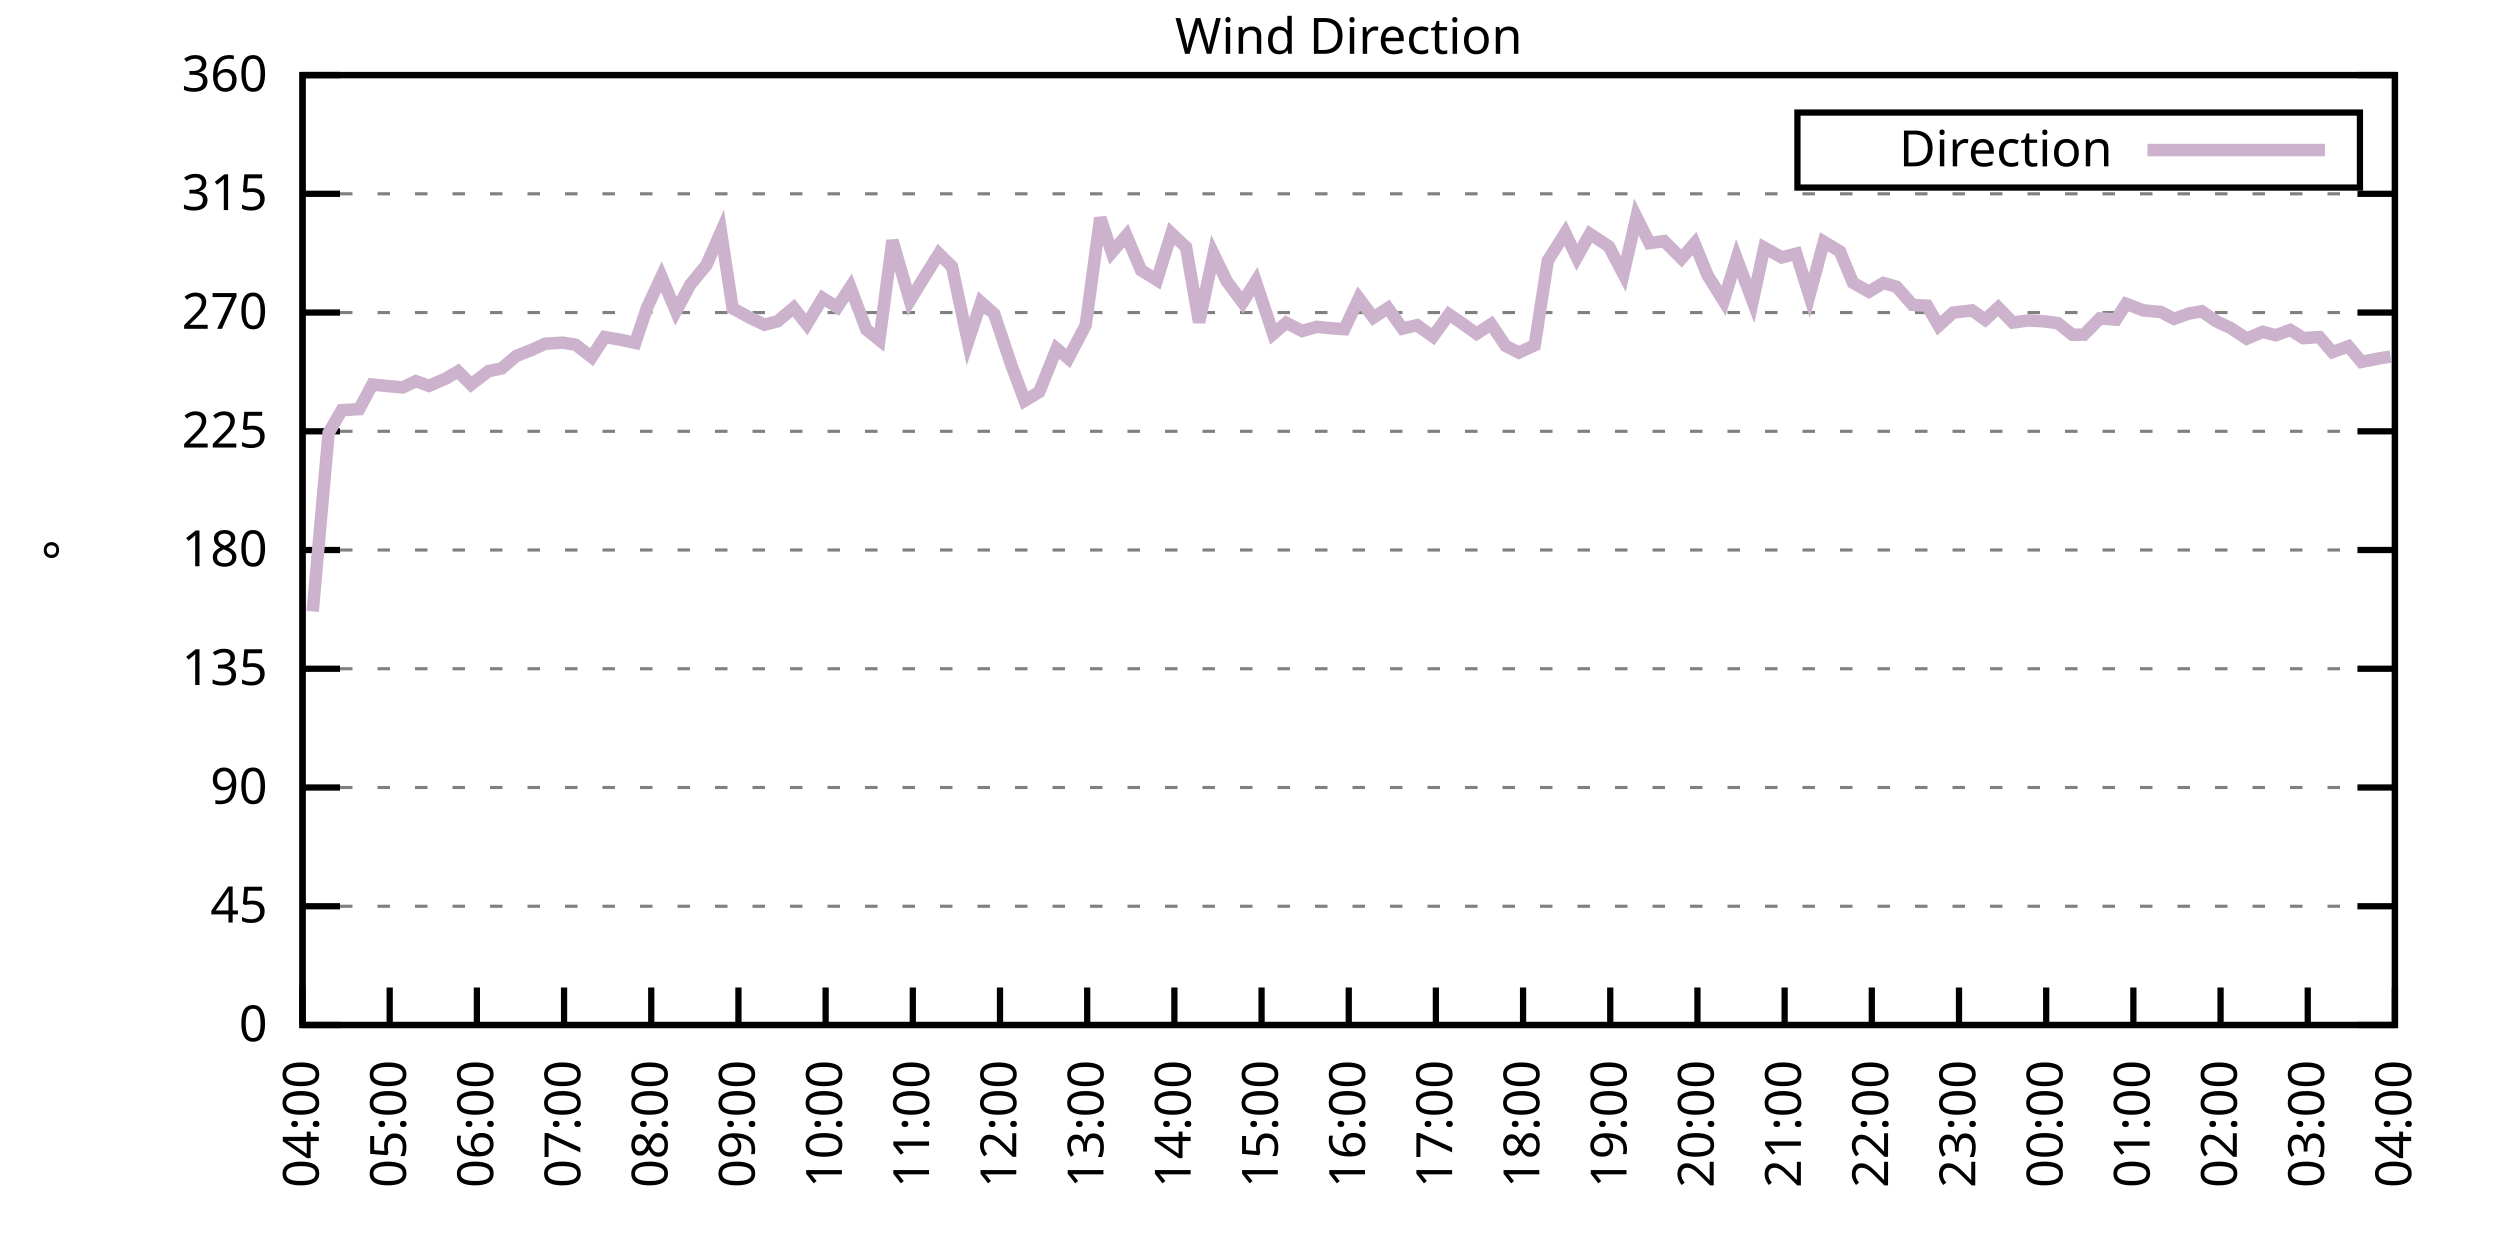
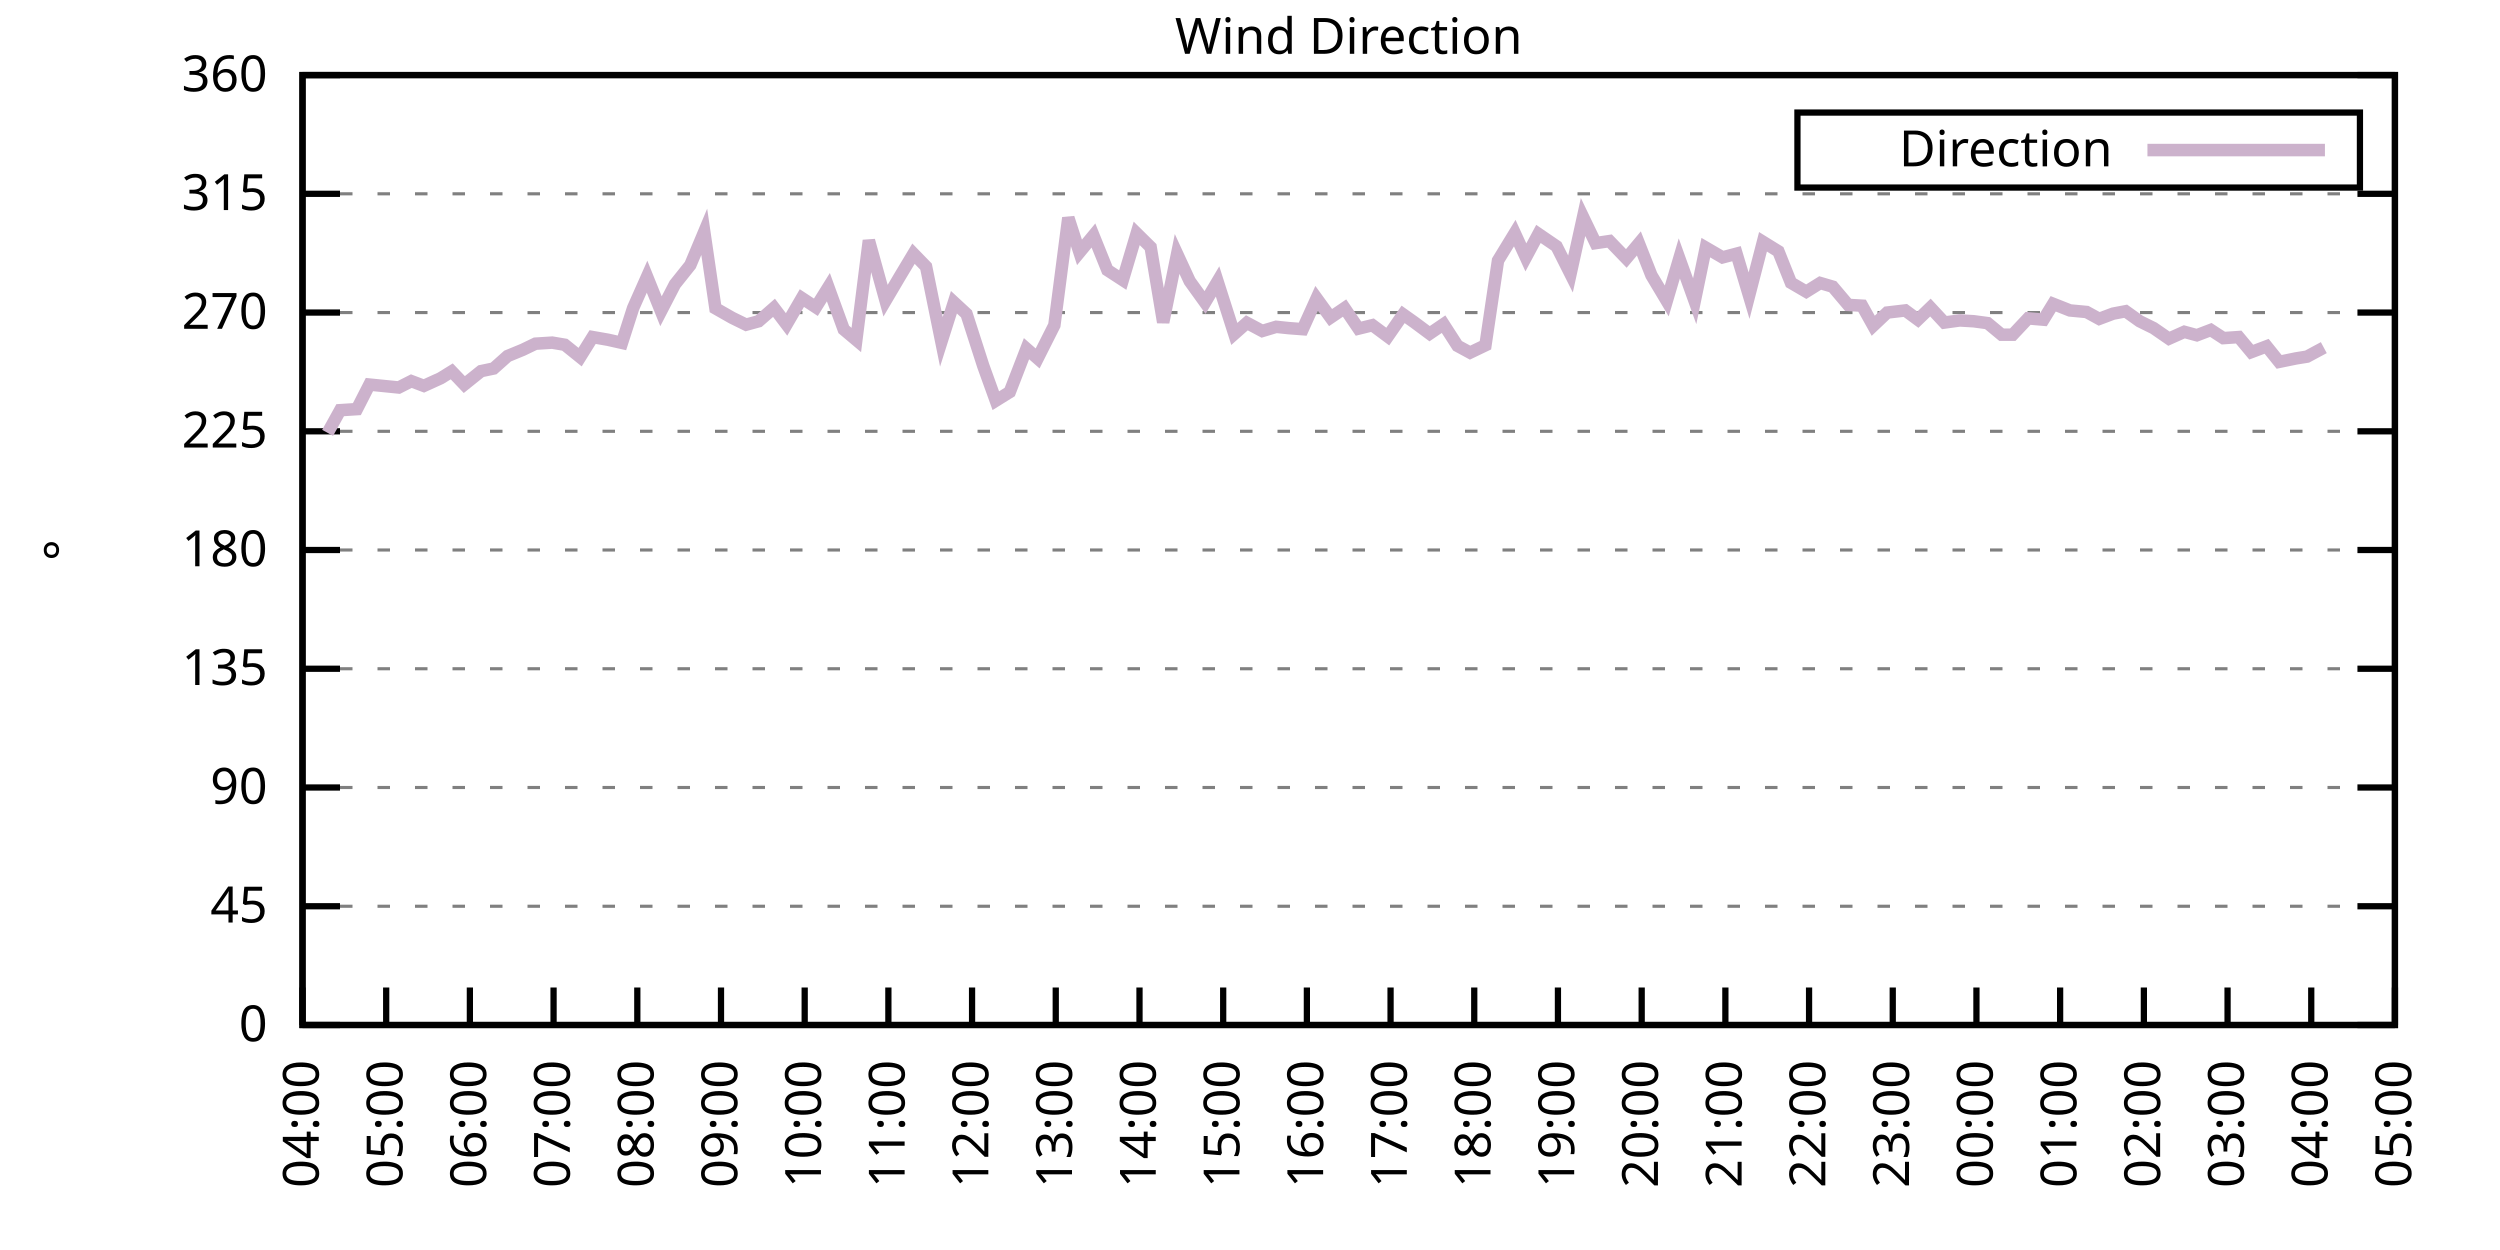
<svg xmlns="http://www.w3.org/2000/svg" xmlns:xlink="http://www.w3.org/1999/xlink" width="400" height="200" viewBox="0 0 400 200">
  <g id="gnuplot_canvas">
    <rect x="0" y="0" width="400" height="200" fill="none" />
    <defs>
      <circle id="gpDot" r="0.5" stroke-width="0.5" stroke="currentColor" />
      <path id="gpPt0" stroke-width="0.333" stroke="currentColor" d="M-1,0 h2 M0,-1 v2" />
      <path id="gpPt1" stroke-width="0.333" stroke="currentColor" d="M-1,-1 L1,1 M1,-1 L-1,1" />
      <path id="gpPt2" stroke-width="0.333" stroke="currentColor" d="M-1,0 L1,0 M0,-1 L0,1 M-1,-1 L1,1 M-1,1 L1,-1" />
      <rect id="gpPt3" stroke-width="0.333" stroke="currentColor" x="-1" y="-1" width="2" height="2" />
      <rect id="gpPt4" stroke-width="0.333" stroke="currentColor" fill="currentColor" x="-1" y="-1" width="2" height="2" />
      <circle id="gpPt5" stroke-width="0.333" stroke="currentColor" cx="0" cy="0" r="1" />
      <use xlink:href="#gpPt5" id="gpPt6" fill="currentColor" stroke="none" />
      <path id="gpPt7" stroke-width="0.333" stroke="currentColor" d="M0,-1.33 L-1.33,0.67 L1.33,0.67 z" />
      <use xlink:href="#gpPt7" id="gpPt8" fill="currentColor" stroke="none" />
      <use xlink:href="#gpPt7" id="gpPt9" stroke="currentColor" transform="rotate(180)" />
      <use xlink:href="#gpPt9" id="gpPt10" fill="currentColor" stroke="none" />
      <use xlink:href="#gpPt3" id="gpPt11" stroke="currentColor" transform="rotate(45)" />
      <use xlink:href="#gpPt11" id="gpPt12" fill="currentColor" stroke="none" />
      <path id="gpPt13" stroke-width="0.333" stroke="currentColor" d="M0,1.330 L1.265,0.411 L0.782,-1.067 L-0.782,-1.076 L-1.265,0.411 z" />
      <use xlink:href="#gpPt13" id="gpPt14" fill="currentColor" stroke="none" />
      <filter id="textbox" filterUnits="objectBoundingBox" x="0" y="0" height="1" width="1">
        <feFlood flood-color="white" flood-opacity="1" result="bgnd" />
        <feComposite in="SourceGraphic" in2="bgnd" operator="atop" />
      </filter>
      <filter id="greybox" filterUnits="objectBoundingBox" x="0" y="0" height="1" width="1">
        <feFlood flood-color="lightgrey" flood-opacity="1" result="grey" />
        <feComposite in="SourceGraphic" in2="grey" operator="atop" />
      </filter>
    </defs>
    <g fill="none" color="white" stroke="currentColor" stroke-width="1.00" stroke-linecap="butt" stroke-linejoin="miter">
</g>
    <g fill="none" color="black" stroke="currentColor" stroke-width="1.00" stroke-linecap="butt" stroke-linejoin="miter">
      <g stroke="none" shape-rendering="crispEdges">
        <polygon fill="rgb(255, 255, 255)" points="48.40,164.00 383.18,164.00 383.18,12.02 48.40,12.02 " />
      </g>
    </g>
    <g fill="none" color="black" stroke="currentColor" stroke-width="1.00" stroke-linecap="butt" stroke-linejoin="miter">
</g>
    <g fill="none" color="black" stroke="black" stroke-width="0.50" stroke-linecap="butt" stroke-linejoin="miter">
</g>
    <g fill="none" color="gray" stroke="currentColor" stroke-width="0.50" stroke-linecap="butt" stroke-linejoin="miter">
      <path stroke="gray" stroke-dasharray="2,4" class="gridline" d="M48.40,164.00 L383.19,164.00  " />
    </g>
    <g fill="none" color="gray" stroke="gray" stroke-width="1.00" stroke-linecap="butt" stroke-linejoin="miter">
</g>
    <g fill="none" color="black" stroke="currentColor" stroke-width="1.00" stroke-linecap="butt" stroke-linejoin="miter">
      <path stroke="black" d="M48.40,164.00 L54.40,164.00 M383.19,164.00 L377.19,164.00  " />
      <g transform="translate(42.80,166.60)" stroke="none" fill="black" font-family="Sans" font-size="8.00" text-anchor="end">
        <text>
          <tspan font-family="Sans"> 0</tspan>
        </text>
      </g>
    </g>
    <g fill="none" color="black" stroke="currentColor" stroke-width="1.00" stroke-linecap="butt" stroke-linejoin="miter">
</g>
    <g fill="none" color="black" stroke="black" stroke-width="0.50" stroke-linecap="butt" stroke-linejoin="miter">
</g>
    <g fill="none" color="gray" stroke="currentColor" stroke-width="0.50" stroke-linecap="butt" stroke-linejoin="miter">
      <path stroke="gray" stroke-dasharray="2,4" class="gridline" d="M48.40,145.00 L383.19,145.00  " />
    </g>
    <g fill="none" color="gray" stroke="gray" stroke-width="1.00" stroke-linecap="butt" stroke-linejoin="miter">
</g>
    <g fill="none" color="black" stroke="currentColor" stroke-width="1.00" stroke-linecap="butt" stroke-linejoin="miter">
      <path stroke="black" d="M48.40,145.00 L54.40,145.00 M383.19,145.00 L377.19,145.00  " />
      <g transform="translate(42.80,147.60)" stroke="none" fill="black" font-family="Sans" font-size="8.00" text-anchor="end">
        <text>
          <tspan font-family="Sans"> 45</tspan>
        </text>
      </g>
    </g>
    <g fill="none" color="black" stroke="currentColor" stroke-width="1.00" stroke-linecap="butt" stroke-linejoin="miter">
</g>
    <g fill="none" color="black" stroke="black" stroke-width="0.50" stroke-linecap="butt" stroke-linejoin="miter">
</g>
    <g fill="none" color="gray" stroke="currentColor" stroke-width="0.50" stroke-linecap="butt" stroke-linejoin="miter">
      <path stroke="gray" stroke-dasharray="2,4" class="gridline" d="M48.40,126.00 L383.19,126.00  " />
    </g>
    <g fill="none" color="gray" stroke="gray" stroke-width="1.00" stroke-linecap="butt" stroke-linejoin="miter">
</g>
    <g fill="none" color="black" stroke="currentColor" stroke-width="1.00" stroke-linecap="butt" stroke-linejoin="miter">
      <path stroke="black" d="M48.40,126.00 L54.40,126.00 M383.19,126.00 L377.19,126.00  " />
      <g transform="translate(42.80,128.60)" stroke="none" fill="black" font-family="Sans" font-size="8.00" text-anchor="end">
        <text>
          <tspan font-family="Sans"> 90</tspan>
        </text>
      </g>
    </g>
    <g fill="none" color="black" stroke="currentColor" stroke-width="1.00" stroke-linecap="butt" stroke-linejoin="miter">
</g>
    <g fill="none" color="black" stroke="black" stroke-width="0.50" stroke-linecap="butt" stroke-linejoin="miter">
</g>
    <g fill="none" color="gray" stroke="currentColor" stroke-width="0.50" stroke-linecap="butt" stroke-linejoin="miter">
      <path stroke="gray" stroke-dasharray="2,4" class="gridline" d="M48.40,107.00 L383.19,107.00  " />
    </g>
    <g fill="none" color="gray" stroke="gray" stroke-width="1.00" stroke-linecap="butt" stroke-linejoin="miter">
</g>
    <g fill="none" color="black" stroke="currentColor" stroke-width="1.00" stroke-linecap="butt" stroke-linejoin="miter">
      <path stroke="black" d="M48.40,107.00 L54.40,107.00 M383.19,107.00 L377.19,107.00  " />
      <g transform="translate(42.80,109.60)" stroke="none" fill="black" font-family="Sans" font-size="8.00" text-anchor="end">
        <text>
          <tspan font-family="Sans"> 135</tspan>
        </text>
      </g>
    </g>
    <g fill="none" color="black" stroke="currentColor" stroke-width="1.00" stroke-linecap="butt" stroke-linejoin="miter">
</g>
    <g fill="none" color="black" stroke="black" stroke-width="0.50" stroke-linecap="butt" stroke-linejoin="miter">
</g>
    <g fill="none" color="gray" stroke="currentColor" stroke-width="0.50" stroke-linecap="butt" stroke-linejoin="miter">
      <path stroke="gray" stroke-dasharray="2,4" class="gridline" d="M48.40,88.00 L383.19,88.00  " />
    </g>
    <g fill="none" color="gray" stroke="gray" stroke-width="1.00" stroke-linecap="butt" stroke-linejoin="miter">
</g>
    <g fill="none" color="black" stroke="currentColor" stroke-width="1.00" stroke-linecap="butt" stroke-linejoin="miter">
      <path stroke="black" d="M48.40,88.00 L54.40,88.00 M383.19,88.00 L377.19,88.00  " />
      <g transform="translate(42.80,90.60)" stroke="none" fill="black" font-family="Sans" font-size="8.00" text-anchor="end">
        <text>
          <tspan font-family="Sans"> 180</tspan>
        </text>
      </g>
    </g>
    <g fill="none" color="black" stroke="currentColor" stroke-width="1.00" stroke-linecap="butt" stroke-linejoin="miter">
</g>
    <g fill="none" color="black" stroke="black" stroke-width="0.50" stroke-linecap="butt" stroke-linejoin="miter">
</g>
    <g fill="none" color="gray" stroke="currentColor" stroke-width="0.50" stroke-linecap="butt" stroke-linejoin="miter">
      <path stroke="gray" stroke-dasharray="2,4" class="gridline" d="M48.40,69.01 L383.19,69.01  " />
    </g>
    <g fill="none" color="gray" stroke="gray" stroke-width="1.00" stroke-linecap="butt" stroke-linejoin="miter">
</g>
    <g fill="none" color="black" stroke="currentColor" stroke-width="1.00" stroke-linecap="butt" stroke-linejoin="miter">
      <path stroke="black" d="M48.40,69.01 L54.40,69.01 M383.19,69.01 L377.19,69.01  " />
      <g transform="translate(42.80,71.61)" stroke="none" fill="black" font-family="Sans" font-size="8.00" text-anchor="end">
        <text>
          <tspan font-family="Sans"> 225</tspan>
        </text>
      </g>
    </g>
    <g fill="none" color="black" stroke="currentColor" stroke-width="1.00" stroke-linecap="butt" stroke-linejoin="miter">
</g>
    <g fill="none" color="black" stroke="black" stroke-width="0.50" stroke-linecap="butt" stroke-linejoin="miter">
</g>
    <g fill="none" color="gray" stroke="currentColor" stroke-width="0.50" stroke-linecap="butt" stroke-linejoin="miter">
      <path stroke="gray" stroke-dasharray="2,4" class="gridline" d="M48.40,50.01 L383.19,50.01  " />
    </g>
    <g fill="none" color="gray" stroke="gray" stroke-width="1.00" stroke-linecap="butt" stroke-linejoin="miter">
</g>
    <g fill="none" color="black" stroke="currentColor" stroke-width="1.00" stroke-linecap="butt" stroke-linejoin="miter">
      <path stroke="black" d="M48.40,50.01 L54.40,50.01 M383.19,50.01 L377.19,50.01  " />
      <g transform="translate(42.80,52.61)" stroke="none" fill="black" font-family="Sans" font-size="8.00" text-anchor="end">
        <text>
          <tspan font-family="Sans"> 270</tspan>
        </text>
      </g>
    </g>
    <g fill="none" color="black" stroke="currentColor" stroke-width="1.00" stroke-linecap="butt" stroke-linejoin="miter">
</g>
    <g fill="none" color="black" stroke="black" stroke-width="0.50" stroke-linecap="butt" stroke-linejoin="miter">
</g>
    <g fill="none" color="gray" stroke="currentColor" stroke-width="0.50" stroke-linecap="butt" stroke-linejoin="miter">
      <path stroke="gray" stroke-dasharray="2,4" class="gridline" d="M48.40,31.01 L383.19,31.01  " />
    </g>
    <g fill="none" color="gray" stroke="gray" stroke-width="1.00" stroke-linecap="butt" stroke-linejoin="miter">
</g>
    <g fill="none" color="black" stroke="currentColor" stroke-width="1.00" stroke-linecap="butt" stroke-linejoin="miter">
      <path stroke="black" d="M48.40,31.01 L54.40,31.01 M383.19,31.01 L377.19,31.01  " />
      <g transform="translate(42.80,33.61)" stroke="none" fill="black" font-family="Sans" font-size="8.00" text-anchor="end">
        <text>
          <tspan font-family="Sans"> 315</tspan>
        </text>
      </g>
    </g>
    <g fill="none" color="black" stroke="currentColor" stroke-width="1.00" stroke-linecap="butt" stroke-linejoin="miter">
</g>
    <g fill="none" color="black" stroke="black" stroke-width="0.50" stroke-linecap="butt" stroke-linejoin="miter">
</g>
    <g fill="none" color="gray" stroke="currentColor" stroke-width="0.50" stroke-linecap="butt" stroke-linejoin="miter">
      <path stroke="gray" stroke-dasharray="2,4" class="gridline" d="M48.40,12.01 L383.19,12.01  " />
    </g>
    <g fill="none" color="gray" stroke="gray" stroke-width="1.00" stroke-linecap="butt" stroke-linejoin="miter">
</g>
    <g fill="none" color="black" stroke="currentColor" stroke-width="1.00" stroke-linecap="butt" stroke-linejoin="miter">
      <path stroke="black" d="M48.40,12.01 L54.40,12.01 M383.19,12.01 L377.19,12.01  " />
      <g transform="translate(42.80,14.61)" stroke="none" fill="black" font-family="Sans" font-size="8.00" text-anchor="end">
        <text>
          <tspan font-family="Sans"> 360</tspan>
        </text>
      </g>
    </g>
    <g fill="none" color="black" stroke="currentColor" stroke-width="1.00" stroke-linecap="butt" stroke-linejoin="miter">
      <path stroke="black" d="M48.40,164.00 L48.40,158.00  " />
      <g transform="translate(51.00,169.60) rotate(270.00)" stroke="none" fill="black" font-family="Sans" font-size="8.00" text-anchor="end">
        <text>
          <tspan font-family="Sans">04:00</tspan>
        </text>
      </g>
    </g>
    <g fill="none" color="black" stroke="currentColor" stroke-width="1.00" stroke-linecap="butt" stroke-linejoin="miter">
-       <path stroke="black" d="M62.35,164.00 L62.35,158.00  " />
-       <g transform="translate(64.95,169.60) rotate(270.00)" stroke="none" fill="black" font-family="Sans" font-size="8.00" text-anchor="end">
+       <path stroke="black" d="M61.79,164.00 L61.79,158.00  " />
+       <g transform="translate(64.39,169.60) rotate(270.00)" stroke="none" fill="black" font-family="Sans" font-size="8.00" text-anchor="end">
        <text>
          <tspan font-family="Sans">05:00</tspan>
        </text>
      </g>
    </g>
    <g fill="none" color="black" stroke="currentColor" stroke-width="1.00" stroke-linecap="butt" stroke-linejoin="miter">
-       <path stroke="black" d="M76.30,164.00 L76.30,158.00  " />
-       <g transform="translate(78.90,169.60) rotate(270.00)" stroke="none" fill="black" font-family="Sans" font-size="8.00" text-anchor="end">
+       <path stroke="black" d="M75.18,164.00 L75.18,158.00  " />
+       <g transform="translate(77.78,169.60) rotate(270.00)" stroke="none" fill="black" font-family="Sans" font-size="8.00" text-anchor="end">
        <text>
          <tspan font-family="Sans">06:00</tspan>
        </text>
      </g>
    </g>
    <g fill="none" color="black" stroke="currentColor" stroke-width="1.00" stroke-linecap="butt" stroke-linejoin="miter">
-       <path stroke="black" d="M90.25,164.00 L90.25,158.00  " />
-       <g transform="translate(92.85,169.60) rotate(270.00)" stroke="none" fill="black" font-family="Sans" font-size="8.00" text-anchor="end">
+       <path stroke="black" d="M88.57,164.00 L88.57,158.00  " />
+       <g transform="translate(91.17,169.60) rotate(270.00)" stroke="none" fill="black" font-family="Sans" font-size="8.00" text-anchor="end">
        <text>
          <tspan font-family="Sans">07:00</tspan>
        </text>
      </g>
    </g>
    <g fill="none" color="black" stroke="currentColor" stroke-width="1.00" stroke-linecap="butt" stroke-linejoin="miter">
-       <path stroke="black" d="M104.20,164.00 L104.20,158.00  " />
-       <g transform="translate(106.80,169.60) rotate(270.00)" stroke="none" fill="black" font-family="Sans" font-size="8.00" text-anchor="end">
+       <path stroke="black" d="M101.97,164.00 L101.97,158.00  " />
+       <g transform="translate(104.57,169.60) rotate(270.00)" stroke="none" fill="black" font-family="Sans" font-size="8.00" text-anchor="end">
        <text>
          <tspan font-family="Sans">08:00</tspan>
        </text>
      </g>
    </g>
    <g fill="none" color="black" stroke="currentColor" stroke-width="1.00" stroke-linecap="butt" stroke-linejoin="miter">
-       <path stroke="black" d="M118.15,164.00 L118.15,158.00  " />
-       <g transform="translate(120.75,169.60) rotate(270.00)" stroke="none" fill="black" font-family="Sans" font-size="8.00" text-anchor="end">
+       <path stroke="black" d="M115.36,164.00 L115.36,158.00  " />
+       <g transform="translate(117.96,169.60) rotate(270.00)" stroke="none" fill="black" font-family="Sans" font-size="8.00" text-anchor="end">
        <text>
          <tspan font-family="Sans">09:00</tspan>
        </text>
      </g>
    </g>
    <g fill="none" color="black" stroke="currentColor" stroke-width="1.00" stroke-linecap="butt" stroke-linejoin="miter">
-       <path stroke="black" d="M132.10,164.00 L132.10,158.00  " />
-       <g transform="translate(134.70,169.60) rotate(270.00)" stroke="none" fill="black" font-family="Sans" font-size="8.00" text-anchor="end">
+       <path stroke="black" d="M128.75,164.00 L128.75,158.00  " />
+       <g transform="translate(131.35,169.60) rotate(270.00)" stroke="none" fill="black" font-family="Sans" font-size="8.00" text-anchor="end">
        <text>
          <tspan font-family="Sans">10:00</tspan>
        </text>
      </g>
    </g>
    <g fill="none" color="black" stroke="currentColor" stroke-width="1.00" stroke-linecap="butt" stroke-linejoin="miter">
-       <path stroke="black" d="M146.05,164.00 L146.05,158.00  " />
-       <g transform="translate(148.65,169.60) rotate(270.00)" stroke="none" fill="black" font-family="Sans" font-size="8.00" text-anchor="end">
+       <path stroke="black" d="M142.14,164.00 L142.14,158.00  " />
+       <g transform="translate(144.74,169.60) rotate(270.00)" stroke="none" fill="black" font-family="Sans" font-size="8.00" text-anchor="end">
        <text>
          <tspan font-family="Sans">11:00</tspan>
        </text>
      </g>
    </g>
    <g fill="none" color="black" stroke="currentColor" stroke-width="1.00" stroke-linecap="butt" stroke-linejoin="miter">
-       <path stroke="black" d="M160.00,164.00 L160.00,158.00  " />
-       <g transform="translate(162.60,169.60) rotate(270.00)" stroke="none" fill="black" font-family="Sans" font-size="8.00" text-anchor="end">
+       <path stroke="black" d="M155.53,164.00 L155.53,158.00  " />
+       <g transform="translate(158.13,169.60) rotate(270.00)" stroke="none" fill="black" font-family="Sans" font-size="8.00" text-anchor="end">
        <text>
          <tspan font-family="Sans">12:00</tspan>
        </text>
      </g>
    </g>
    <g fill="none" color="black" stroke="currentColor" stroke-width="1.00" stroke-linecap="butt" stroke-linejoin="miter">
-       <path stroke="black" d="M173.95,164.00 L173.95,158.00  " />
-       <g transform="translate(176.55,169.60) rotate(270.00)" stroke="none" fill="black" font-family="Sans" font-size="8.00" text-anchor="end">
+       <path stroke="black" d="M168.92,164.00 L168.92,158.00  " />
+       <g transform="translate(171.52,169.60) rotate(270.00)" stroke="none" fill="black" font-family="Sans" font-size="8.00" text-anchor="end">
        <text>
          <tspan font-family="Sans">13:00</tspan>
        </text>
      </g>
    </g>
    <g fill="none" color="black" stroke="currentColor" stroke-width="1.00" stroke-linecap="butt" stroke-linejoin="miter">
-       <path stroke="black" d="M187.90,164.00 L187.90,158.00  " />
-       <g transform="translate(190.50,169.60) rotate(270.00)" stroke="none" fill="black" font-family="Sans" font-size="8.00" text-anchor="end">
+       <path stroke="black" d="M182.32,164.00 L182.32,158.00  " />
+       <g transform="translate(184.92,169.60) rotate(270.00)" stroke="none" fill="black" font-family="Sans" font-size="8.00" text-anchor="end">
        <text>
          <tspan font-family="Sans">14:00</tspan>
        </text>
      </g>
    </g>
    <g fill="none" color="black" stroke="currentColor" stroke-width="1.00" stroke-linecap="butt" stroke-linejoin="miter">
-       <path stroke="black" d="M201.85,164.00 L201.85,158.00  " />
-       <g transform="translate(204.45,169.60) rotate(270.00)" stroke="none" fill="black" font-family="Sans" font-size="8.00" text-anchor="end">
+       <path stroke="black" d="M195.71,164.00 L195.71,158.00  " />
+       <g transform="translate(198.31,169.60) rotate(270.00)" stroke="none" fill="black" font-family="Sans" font-size="8.00" text-anchor="end">
        <text>
          <tspan font-family="Sans">15:00</tspan>
        </text>
      </g>
    </g>
    <g fill="none" color="black" stroke="currentColor" stroke-width="1.00" stroke-linecap="butt" stroke-linejoin="miter">
-       <path stroke="black" d="M215.80,164.00 L215.80,158.00  " />
-       <g transform="translate(218.40,169.60) rotate(270.00)" stroke="none" fill="black" font-family="Sans" font-size="8.00" text-anchor="end">
+       <path stroke="black" d="M209.10,164.00 L209.10,158.00  " />
+       <g transform="translate(211.70,169.60) rotate(270.00)" stroke="none" fill="black" font-family="Sans" font-size="8.00" text-anchor="end">
        <text>
          <tspan font-family="Sans">16:00</tspan>
        </text>
      </g>
    </g>
    <g fill="none" color="black" stroke="currentColor" stroke-width="1.00" stroke-linecap="butt" stroke-linejoin="miter">
-       <path stroke="black" d="M229.74,164.00 L229.74,158.00  " />
-       <g transform="translate(232.34,169.60) rotate(270.00)" stroke="none" fill="black" font-family="Sans" font-size="8.00" text-anchor="end">
+       <path stroke="black" d="M222.49,164.00 L222.49,158.00  " />
+       <g transform="translate(225.09,169.60) rotate(270.00)" stroke="none" fill="black" font-family="Sans" font-size="8.00" text-anchor="end">
        <text>
          <tspan font-family="Sans">17:00</tspan>
        </text>
      </g>
    </g>
    <g fill="none" color="black" stroke="currentColor" stroke-width="1.00" stroke-linecap="butt" stroke-linejoin="miter">
-       <path stroke="black" d="M243.69,164.00 L243.69,158.00  " />
-       <g transform="translate(246.29,169.60) rotate(270.00)" stroke="none" fill="black" font-family="Sans" font-size="8.00" text-anchor="end">
+       <path stroke="black" d="M235.88,164.00 L235.88,158.00  " />
+       <g transform="translate(238.48,169.60) rotate(270.00)" stroke="none" fill="black" font-family="Sans" font-size="8.00" text-anchor="end">
        <text>
          <tspan font-family="Sans">18:00</tspan>
        </text>
      </g>
    </g>
    <g fill="none" color="black" stroke="currentColor" stroke-width="1.00" stroke-linecap="butt" stroke-linejoin="miter">
-       <path stroke="black" d="M257.64,164.00 L257.64,158.00  " />
-       <g transform="translate(260.24,169.60) rotate(270.00)" stroke="none" fill="black" font-family="Sans" font-size="8.00" text-anchor="end">
+       <path stroke="black" d="M249.27,164.00 L249.27,158.00  " />
+       <g transform="translate(251.87,169.60) rotate(270.00)" stroke="none" fill="black" font-family="Sans" font-size="8.00" text-anchor="end">
        <text>
          <tspan font-family="Sans">19:00</tspan>
        </text>
      </g>
    </g>
    <g fill="none" color="black" stroke="currentColor" stroke-width="1.00" stroke-linecap="butt" stroke-linejoin="miter">
-       <path stroke="black" d="M271.59,164.00 L271.59,158.00  " />
-       <g transform="translate(274.19,169.60) rotate(270.00)" stroke="none" fill="black" font-family="Sans" font-size="8.00" text-anchor="end">
+       <path stroke="black" d="M262.67,164.00 L262.67,158.00  " />
+       <g transform="translate(265.27,169.60) rotate(270.00)" stroke="none" fill="black" font-family="Sans" font-size="8.00" text-anchor="end">
        <text>
          <tspan font-family="Sans">20:00</tspan>
        </text>
      </g>
    </g>
    <g fill="none" color="black" stroke="currentColor" stroke-width="1.00" stroke-linecap="butt" stroke-linejoin="miter">
-       <path stroke="black" d="M285.54,164.00 L285.54,158.00  " />
-       <g transform="translate(288.14,169.60) rotate(270.00)" stroke="none" fill="black" font-family="Sans" font-size="8.00" text-anchor="end">
+       <path stroke="black" d="M276.06,164.00 L276.06,158.00  " />
+       <g transform="translate(278.66,169.60) rotate(270.00)" stroke="none" fill="black" font-family="Sans" font-size="8.00" text-anchor="end">
        <text>
          <tspan font-family="Sans">21:00</tspan>
        </text>
      </g>
    </g>
    <g fill="none" color="black" stroke="currentColor" stroke-width="1.00" stroke-linecap="butt" stroke-linejoin="miter">
-       <path stroke="black" d="M299.49,164.00 L299.49,158.00  " />
-       <g transform="translate(302.09,169.60) rotate(270.00)" stroke="none" fill="black" font-family="Sans" font-size="8.00" text-anchor="end">
+       <path stroke="black" d="M289.45,164.00 L289.45,158.00  " />
+       <g transform="translate(292.05,169.60) rotate(270.00)" stroke="none" fill="black" font-family="Sans" font-size="8.00" text-anchor="end">
        <text>
          <tspan font-family="Sans">22:00</tspan>
        </text>
      </g>
    </g>
    <g fill="none" color="black" stroke="currentColor" stroke-width="1.00" stroke-linecap="butt" stroke-linejoin="miter">
-       <path stroke="black" d="M313.44,164.00 L313.44,158.00  " />
-       <g transform="translate(316.04,169.60) rotate(270.00)" stroke="none" fill="black" font-family="Sans" font-size="8.00" text-anchor="end">
+       <path stroke="black" d="M302.84,164.00 L302.84,158.00  " />
+       <g transform="translate(305.44,169.60) rotate(270.00)" stroke="none" fill="black" font-family="Sans" font-size="8.00" text-anchor="end">
        <text>
          <tspan font-family="Sans">23:00</tspan>
        </text>
      </g>
    </g>
    <g fill="none" color="black" stroke="currentColor" stroke-width="1.00" stroke-linecap="butt" stroke-linejoin="miter">
-       <path stroke="black" d="M327.39,164.00 L327.39,158.00  " />
-       <g transform="translate(329.99,169.60) rotate(270.00)" stroke="none" fill="black" font-family="Sans" font-size="8.00" text-anchor="end">
+       <path stroke="black" d="M316.23,164.00 L316.23,158.00  " />
+       <g transform="translate(318.83,169.60) rotate(270.00)" stroke="none" fill="black" font-family="Sans" font-size="8.00" text-anchor="end">
        <text>
          <tspan font-family="Sans">00:00</tspan>
        </text>
      </g>
    </g>
    <g fill="none" color="black" stroke="currentColor" stroke-width="1.00" stroke-linecap="butt" stroke-linejoin="miter">
-       <path stroke="black" d="M341.34,164.00 L341.34,158.00  " />
-       <g transform="translate(343.94,169.60) rotate(270.00)" stroke="none" fill="black" font-family="Sans" font-size="8.00" text-anchor="end">
+       <path stroke="black" d="M329.62,164.00 L329.62,158.00  " />
+       <g transform="translate(332.22,169.60) rotate(270.00)" stroke="none" fill="black" font-family="Sans" font-size="8.00" text-anchor="end">
        <text>
          <tspan font-family="Sans">01:00</tspan>
        </text>
      </g>
    </g>
    <g fill="none" color="black" stroke="currentColor" stroke-width="1.00" stroke-linecap="butt" stroke-linejoin="miter">
-       <path stroke="black" d="M355.29,164.00 L355.29,158.00  " />
-       <g transform="translate(357.89,169.60) rotate(270.00)" stroke="none" fill="black" font-family="Sans" font-size="8.00" text-anchor="end">
+       <path stroke="black" d="M343.02,164.00 L343.02,158.00  " />
+       <g transform="translate(345.62,169.60) rotate(270.00)" stroke="none" fill="black" font-family="Sans" font-size="8.00" text-anchor="end">
        <text>
          <tspan font-family="Sans">02:00</tspan>
        </text>
      </g>
    </g>
    <g fill="none" color="black" stroke="currentColor" stroke-width="1.00" stroke-linecap="butt" stroke-linejoin="miter">
-       <path stroke="black" d="M369.24,164.00 L369.24,158.00  " />
-       <g transform="translate(371.84,169.60) rotate(270.00)" stroke="none" fill="black" font-family="Sans" font-size="8.00" text-anchor="end">
+       <path stroke="black" d="M356.41,164.00 L356.41,158.00  " />
+       <g transform="translate(359.01,169.60) rotate(270.00)" stroke="none" fill="black" font-family="Sans" font-size="8.00" text-anchor="end">
        <text>
          <tspan font-family="Sans">03:00</tspan>
+         </text>
+       </g>
+     </g>
+     <g fill="none" color="black" stroke="currentColor" stroke-width="1.00" stroke-linecap="butt" stroke-linejoin="miter">
+       <path stroke="black" d="M369.80,164.00 L369.80,158.00  " />
+       <g transform="translate(372.40,169.60) rotate(270.00)" stroke="none" fill="black" font-family="Sans" font-size="8.00" text-anchor="end">
+         <text>
+           <tspan font-family="Sans">04:00</tspan>
        </text>
      </g>
    </g>
    <g fill="none" color="black" stroke="currentColor" stroke-width="1.00" stroke-linecap="butt" stroke-linejoin="miter">
      <path stroke="black" d="M383.19,164.00 L383.19,158.00  " />
      <g transform="translate(385.79,169.60) rotate(270.00)" stroke="none" fill="black" font-family="Sans" font-size="8.00" text-anchor="end">
        <text>
-           <tspan font-family="Sans">04:00</tspan>
+           <tspan font-family="Sans">05:00</tspan>
        </text>
      </g>
    </g>
    <g fill="none" color="black" stroke="currentColor" stroke-width="1.00" stroke-linecap="butt" stroke-linejoin="miter">
</g>
    <g fill="none" color="black" stroke="currentColor" stroke-width="1.00" stroke-linecap="butt" stroke-linejoin="miter">
      <path stroke="black" d="M48.40,12.01 L48.40,164.00 L383.19,164.00 L383.19,12.01 L48.40,12.01 Z  " />
    </g>
    <g fill="none" color="black" stroke="currentColor" stroke-width="1.00" stroke-linecap="butt" stroke-linejoin="miter">
</g>
    <g fill="none" color="black" stroke="currentColor" stroke-width="1.00" stroke-linecap="butt" stroke-linejoin="miter">
      <path stroke="black" d="M287.59,30.01 L287.59,18.01 L377.59,18.01 L377.59,30.01 L287.59,30.01 Z  " />
    </g>
    <g id="Wind_direction_plot_1">
      <g fill="none" color="white" stroke="black" stroke-width="2.00" stroke-linecap="butt" stroke-linejoin="miter">
</g>
      <g fill="none" color="black" stroke="currentColor" stroke-width="2.00" stroke-linecap="butt" stroke-linejoin="miter">
        <g transform="translate(337.99,26.61)" stroke="none" fill="black" font-family="Sans" font-size="8.00" text-anchor="end">
          <text>
            <tspan font-family="Sans">Direction</tspan>
          </text>
        </g>
      </g>
      <g fill="none" color="black" stroke="currentColor" stroke-width="2.00" stroke-linecap="butt" stroke-linejoin="miter">
-         <path stroke="rgb(204, 178, 204)" d="M343.59,24.01 L371.99,24.01 M50.03,97.84 L52.58,69.26 L54.68,65.63 L57.47,65.46 L59.56,61.53 L64.44,62.00   L66.53,60.98 L68.63,61.74 L71.42,60.52 L73.28,59.42 L75.37,61.53 L78.16,59.38 L80.25,58.96 L82.58,56.97   L85.13,55.96 L87.23,54.99 L90.02,54.82 L92.11,55.16 L94.67,57.14 L96.76,53.93 L99.32,54.36 L101.64,54.86   L103.50,49.29 L105.83,44.27 L108.15,49.80 L110.48,45.49 L113.03,42.41 L115.36,37.09 L117.22,49.33 L120.01,50.85   L122.33,51.95 L124.43,51.40 L126.98,49.25 L129.08,51.91 L131.63,47.69 L133.96,49.16 L136.05,45.95 L138.61,52.71   L140.70,54.40 L142.79,38.48 L145.58,48.11 L147.91,44.31 L150.23,40.59 L152.32,42.66 L154.88,54.69 L156.97,48.36   L159.07,50.22 L161.86,58.54 L163.95,64.11 L166.27,62.72 L169.06,55.79 L170.92,57.35 L173.71,52.03 L176.04,34.85   L177.90,40.38 L180.22,37.68 L182.55,43.21 L185.11,44.81 L187.43,37.34 L189.76,39.54 L191.85,51.57 L194.17,40.63   L196.27,44.98 L198.82,48.40 L200.92,45.03 L203.71,53.43 L205.80,51.65 L208.36,52.96 L210.68,52.29 L212.77,52.50   L215.10,52.67 L217.42,47.73 L219.75,50.81 L222.07,49.29 L224.40,52.58 L226.72,52.03 L229.28,53.85 L231.84,50.30   L233.70,51.57 L236.25,53.39 L238.58,51.87 L240.90,55.33 L243.00,56.42 L245.55,55.24 L247.65,41.69 L250.44,37.30   L252.30,41.18 L254.39,37.43 L257.41,39.41 L259.74,43.84 L261.83,34.72 L263.92,38.90 L266.25,38.57 L269.04,41.35   L271.13,38.95 L273.22,44.05 L275.78,48.15 L277.87,41.35 L280.43,48.19 L282.29,39.62 L285.08,41.18 L287.40,40.59   L289.50,47.31 L291.82,38.69 L294.38,40.21 L296.47,45.24 L299.03,46.67 L301.35,45.28 L303.44,45.87 L306.00,48.78   L308.33,48.91 L310.19,52.12 L312.51,50.01 L315.53,49.67 L317.63,51.15 L319.72,49.21 L322.04,51.61 L324.60,51.27   L326.93,51.40 L329.25,51.70 L331.58,53.55 L333.44,53.55 L335.99,50.94 L338.55,51.15 L340.18,48.61 L342.97,49.67   L345.76,49.92 L347.85,51.02 L350.18,50.18 L352.27,49.80 L354.59,51.40 L356.92,52.50 L359.48,54.19 L362.03,53.09   L364.13,53.64 L366.45,52.79 L368.54,54.10 L371.10,53.93 L373.19,56.34 L375.75,55.41 L377.84,57.90 L380.63,57.35   L382.49,57.06  " />
+         <path stroke="rgb(204, 178, 204)" d="M343.59,24.01 L371.99,24.01 M52.42,69.26 L54.43,65.63 L57.10,65.46 L59.11,61.53 L63.80,62.00 L65.81,60.98   L67.82,61.74 L70.50,60.52 L72.28,59.42 L74.29,61.53 L76.97,59.38 L78.98,58.96 L81.21,56.97 L83.66,55.96   L85.67,54.99 L88.35,54.82 L90.36,55.16 L92.82,57.14 L94.82,53.93 L97.28,54.36 L99.51,54.86 L101.30,49.29   L103.53,44.27 L105.76,49.80 L107.99,45.49 L110.45,42.41 L112.68,37.09 L114.47,49.33 L117.14,50.85 L119.38,51.95   L121.38,51.40 L123.84,49.25 L125.85,51.91 L128.30,47.69 L130.54,49.16 L132.54,45.95 L135.00,52.71 L137.01,54.40   L139.02,38.48 L141.69,48.11 L143.93,44.31 L146.16,40.59 L148.17,42.66 L150.62,54.69 L152.63,48.36 L154.64,50.22   L157.32,58.54 L159.33,64.11 L161.56,62.72 L164.24,55.79 L166.02,57.35 L168.70,52.03 L170.93,34.85 L172.72,40.38   L174.95,37.68 L177.18,43.21 L179.64,44.81 L181.87,37.34 L184.10,39.54 L186.11,51.57 L188.34,40.63 L190.35,44.98   L192.81,48.40 L194.81,45.03 L197.49,53.43 L199.50,51.65 L201.96,52.96 L204.19,52.29 L206.20,52.50 L208.43,52.67   L210.66,47.73 L212.89,50.81 L215.13,49.29 L217.36,52.58 L219.59,52.03 L222.04,53.85 L224.50,50.30 L226.29,51.57   L228.74,53.39 L230.97,51.87 L233.20,55.33 L235.21,56.42 L237.67,55.24 L239.68,41.69 L242.36,37.30 L244.14,41.18   L246.15,37.43 L249.05,39.41 L251.28,43.84 L253.29,34.72 L255.30,38.90 L257.53,38.57 L260.21,41.35 L262.22,38.95   L264.23,44.05 L266.68,48.15 L268.69,41.35 L271.15,48.19 L272.93,39.62 L275.61,41.18 L277.84,40.59 L279.85,47.31   L282.08,38.69 L284.54,40.21 L286.55,45.24 L289.00,46.67 L291.23,45.28 L293.24,45.87 L295.70,48.78 L297.93,48.91   L299.72,52.12 L301.95,50.01 L304.85,49.67 L306.86,51.15 L308.87,49.21 L311.10,51.61 L313.55,51.27 L315.79,51.40   L318.02,51.70 L320.25,53.55 L322.04,53.55 L324.49,50.94 L326.95,51.15 L328.51,48.61 L331.19,49.67 L333.86,49.92   L335.87,51.02 L338.10,50.18 L340.11,49.80 L342.35,51.40 L344.58,52.50 L347.03,54.19 L349.49,53.09 L351.50,53.64   L353.73,52.79 L355.74,54.10 L358.19,53.93 L360.20,56.34 L362.66,55.41 L364.66,57.90 L367.34,57.35 L369.13,57.06   L371.81,55.62  " />
      </g>
    </g>
    <g fill="none" color="black" stroke="currentColor" stroke-width="2.00" stroke-linecap="butt" stroke-linejoin="miter">
</g>
    <g fill="none" color="black" stroke="black" stroke-width="1.00" stroke-linecap="butt" stroke-linejoin="miter">
</g>
    <g fill="none" color="black" stroke="currentColor" stroke-width="1.00" stroke-linecap="butt" stroke-linejoin="miter">
      <path stroke="black" d="M48.40,12.01 L48.40,164.00 L383.19,164.00 L383.19,12.01 L48.40,12.01 Z  " />
      <g transform="translate(12.80,88.01) rotate(270.00)" stroke="none" fill="black" font-family="Sans" font-size="8.00" text-anchor="middle">
        <text>
          <tspan font-family="Sans">°</tspan>
        </text>
      </g>
    </g>
    <g fill="none" color="black" stroke="currentColor" stroke-width="1.00" stroke-linecap="butt" stroke-linejoin="miter">
</g>
    <g fill="none" color="black" stroke="currentColor" stroke-width="1.00" stroke-linecap="butt" stroke-linejoin="miter">
      <g transform="translate(215.79,8.61)" stroke="none" fill="black" font-family="Sans" font-size="8.00" text-anchor="middle">
        <text>
          <tspan font-family="Sans">Wind Direction</tspan>
        </text>
      </g>
    </g>
    <g fill="none" color="black" stroke="currentColor" stroke-width="1.00" stroke-linecap="butt" stroke-linejoin="miter">
</g>
  </g>
</svg>
